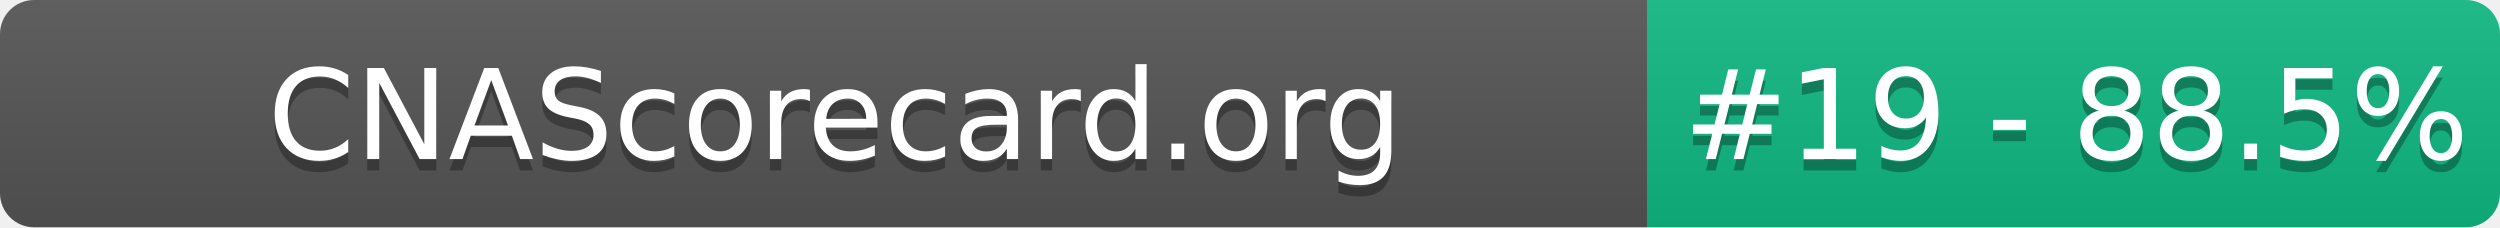
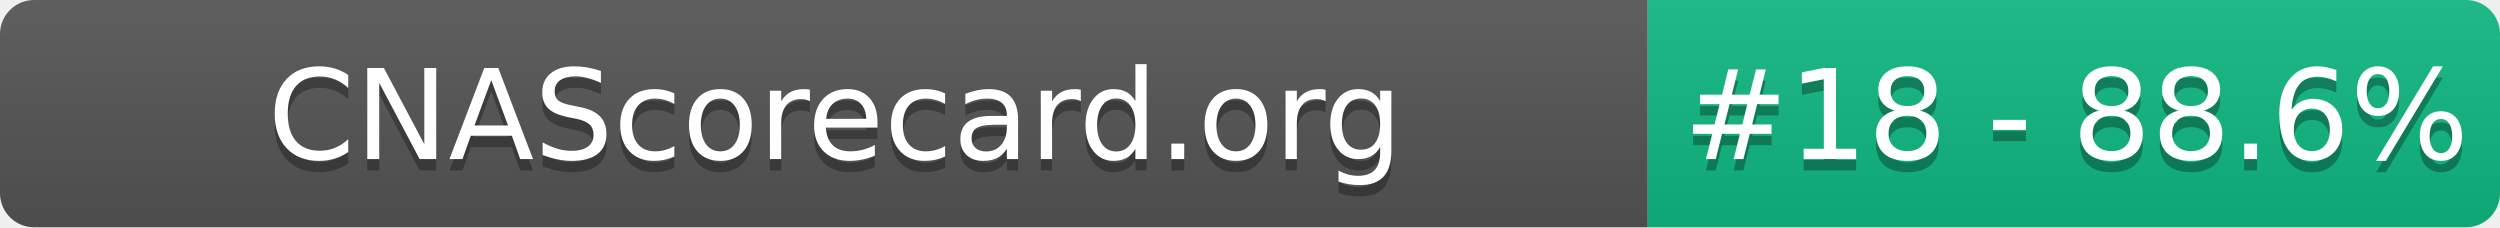
- <svg xmlns="http://www.w3.org/2000/svg" width="220" height="20" role="img" aria-label="CNAScorecard.org: #19 - 88.5%">
+ <svg xmlns="http://www.w3.org/2000/svg" width="220" height="20" role="img" aria-label="CNAScorecard.org: #18 - 88.6%">
  <linearGradient id="s" x2="0" y2="100%">
    <stop offset="0" stop-color="#bbb" stop-opacity=".1" />
    <stop offset="1" stop-opacity=".1" />
  </linearGradient>
  <clipPath id="r">
    <rect width="220" height="20" rx="3" fill="#fff" />
  </clipPath>
  <g clip-path="url(#r)">
    <rect width="145" height="20" fill="#555" />
    <rect x="145" width="75" height="20" fill="#10B981" />
    <rect width="220" height="20" fill="url(#s)" />
  </g>
  <g fill="#fff" text-anchor="middle" font-family="Verdana,Geneva,DejaVu Sans,sans-serif" text-rendering="geometricPrecision" font-size="110">
    <text aria-hidden="true" x="735" y="150" fill="#010101" fill-opacity=".3" transform="scale(.1)" textLength="1350">CNAScorecard.org</text>
    <text x="735" y="140" transform="scale(.1)" fill="#fff" textLength="1350">CNAScorecard.org</text>
-     <text aria-hidden="true" x="1827" y="150" fill="#010101" fill-opacity=".3" transform="scale(.1)" textLength="605">#19 - 88.5%</text>
-     <text x="1827" y="140" transform="scale(.1)" fill="#fff" textLength="605">#19 - 88.5%</text>
+     <text aria-hidden="true" x="1827" y="150" fill="#010101" fill-opacity=".3" transform="scale(.1)" textLength="605">#18 - 88.6%</text>
+     <text x="1827" y="140" transform="scale(.1)" fill="#fff" textLength="605">#18 - 88.6%</text>
  </g>
</svg>
